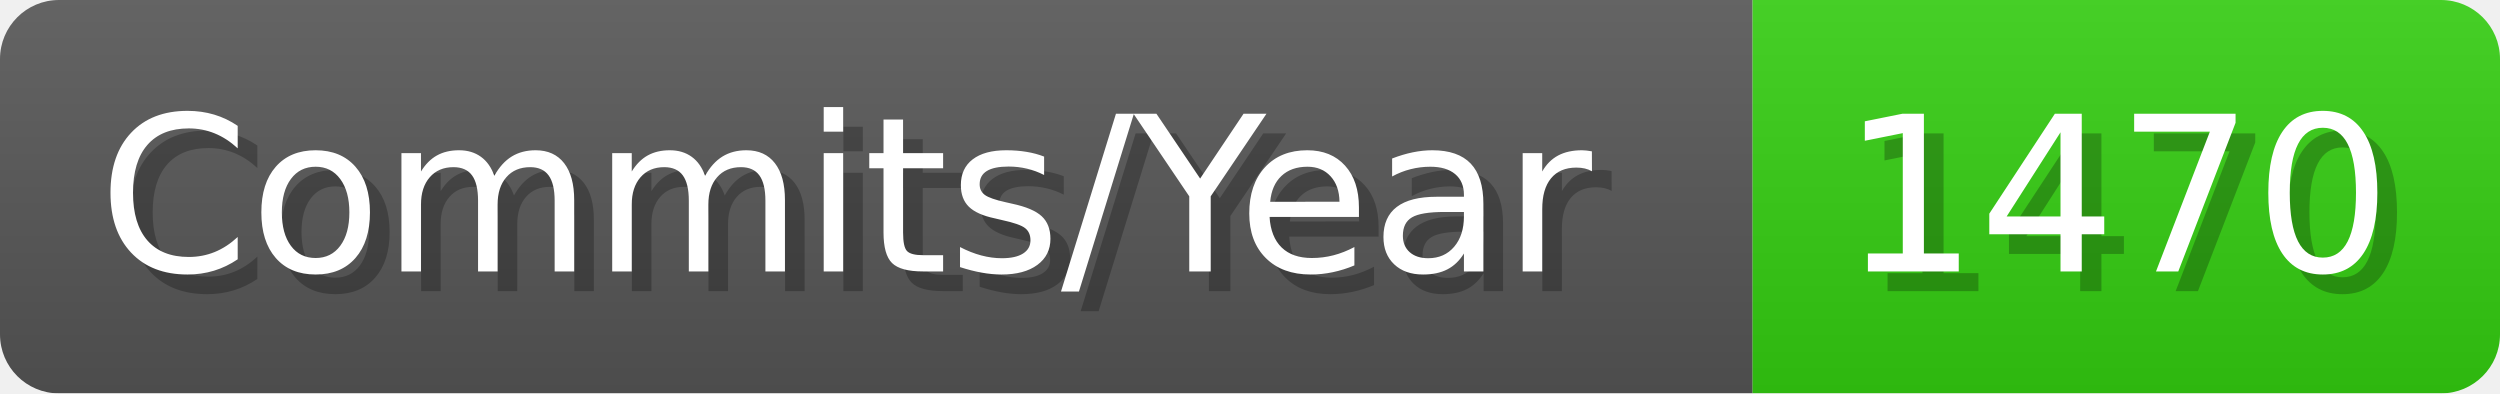
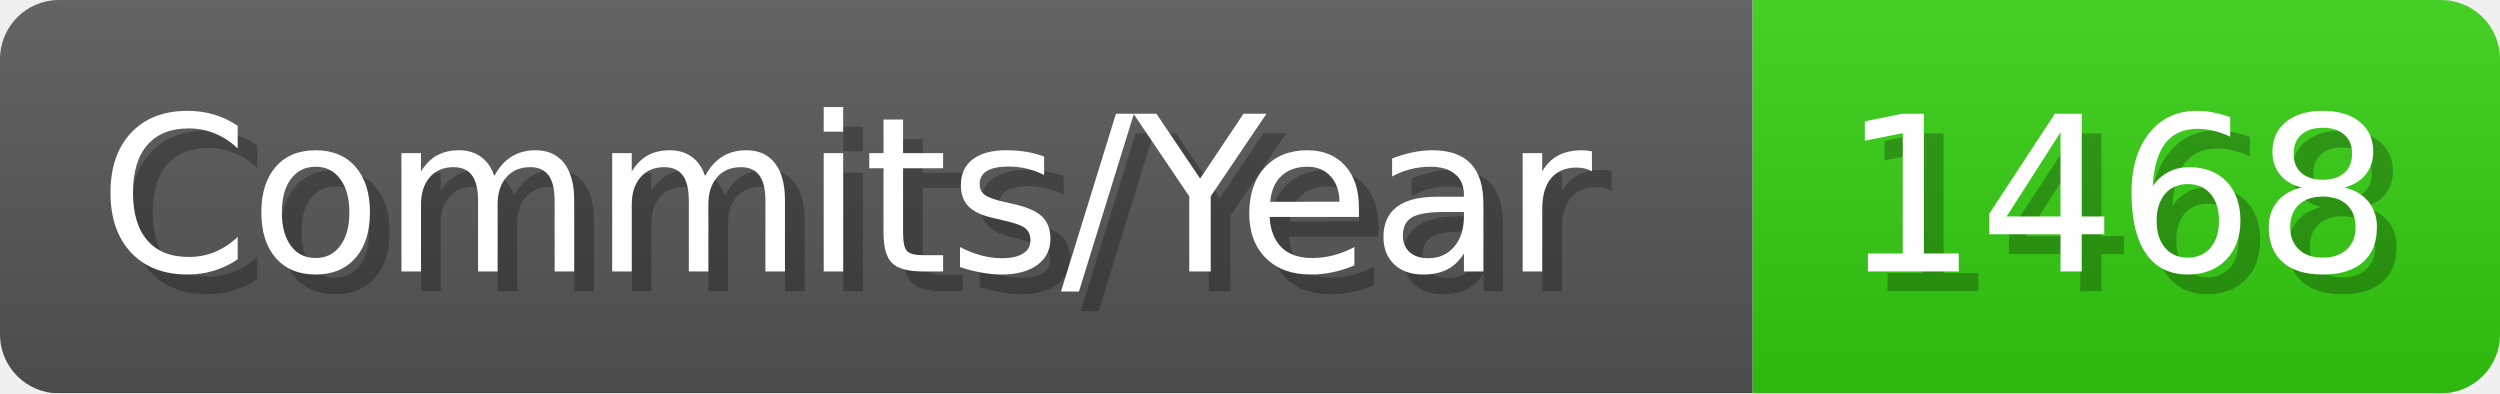
- <svg xmlns="http://www.w3.org/2000/svg" width="127.1" height="20" viewBox="0 0 1271 200" role="img" aria-label="Commits/Year: 1470">
+ <svg xmlns="http://www.w3.org/2000/svg" width="127.1" height="20" viewBox="0 0 1271 200" role="img" aria-label="Commits/Year: 1468">
  <linearGradient id="aUPdi" x2="0" y2="100%">
    <stop offset="0" stop-opacity=".1" stop-color="#EEE" />
    <stop offset="1" stop-opacity=".1" />
  </linearGradient>
  <mask id="WfAiQ">
    <rect width="1271" height="200" rx="30" fill="#FFF" />
  </mask>
  <g mask="url(#WfAiQ)">
    <rect width="891" height="200" fill="#555" />
    <rect width="380" height="200" fill="#3C1" x="891" />
    <rect width="1271" height="200" fill="url(#aUPdi)" />
  </g>
  <g aria-hidden="true" fill="#fff" text-anchor="start" font-family="Verdana,DejaVu Sans,sans-serif" font-size="110">
    <text x="60" y="148" textLength="791" fill="#000" opacity="0.25">Commits/Year</text>
    <text x="50" y="138" textLength="791">Commits/Year</text>
-     <text x="946" y="148" textLength="280" fill="#000" opacity="0.25">1470</text>
-     <text x="936" y="138" textLength="280">1470</text>
+     <text x="946" y="148" textLength="280" fill="#000" opacity="0.25">1468</text>
+     <text x="936" y="138" textLength="280">1468</text>
  </g>
</svg>
